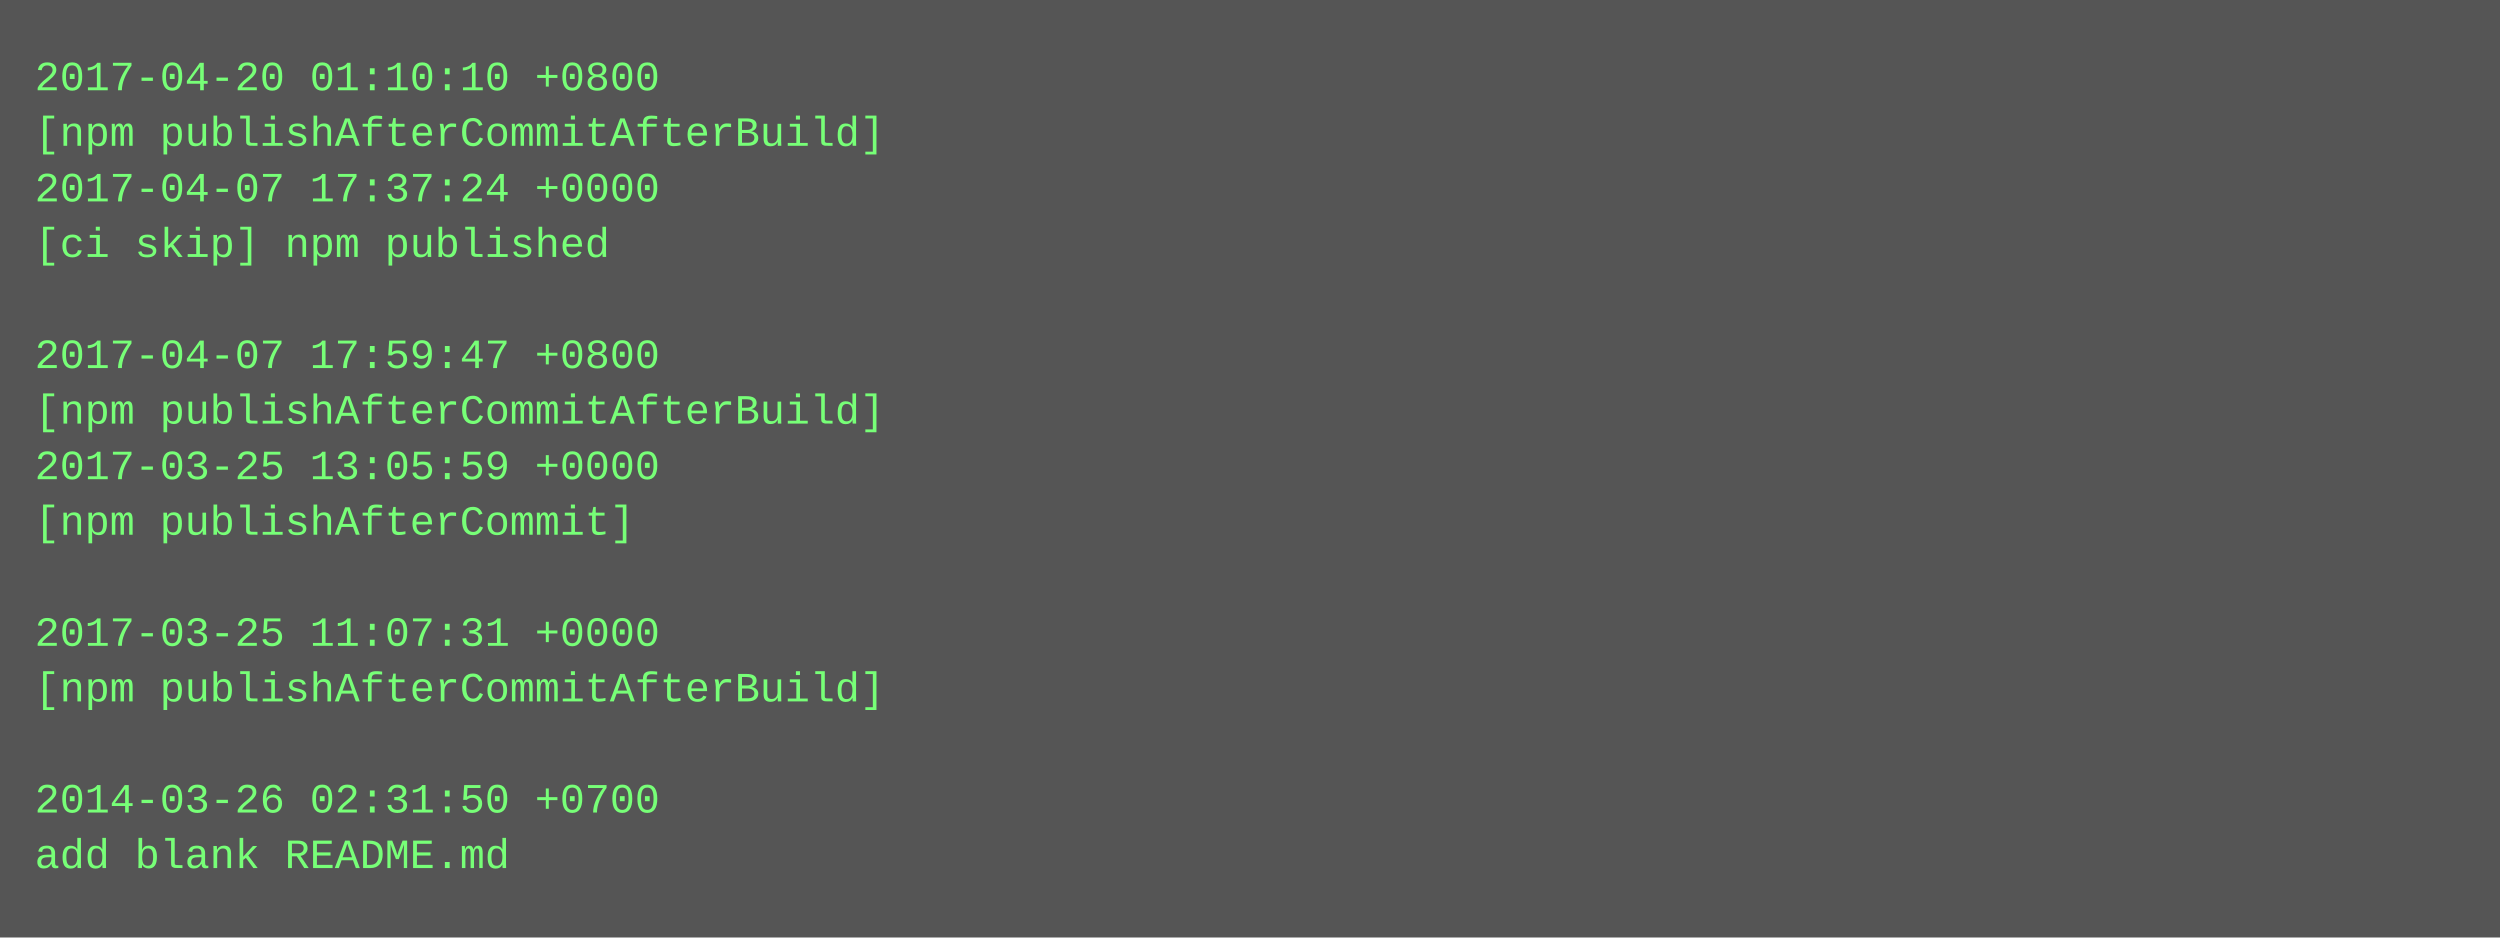
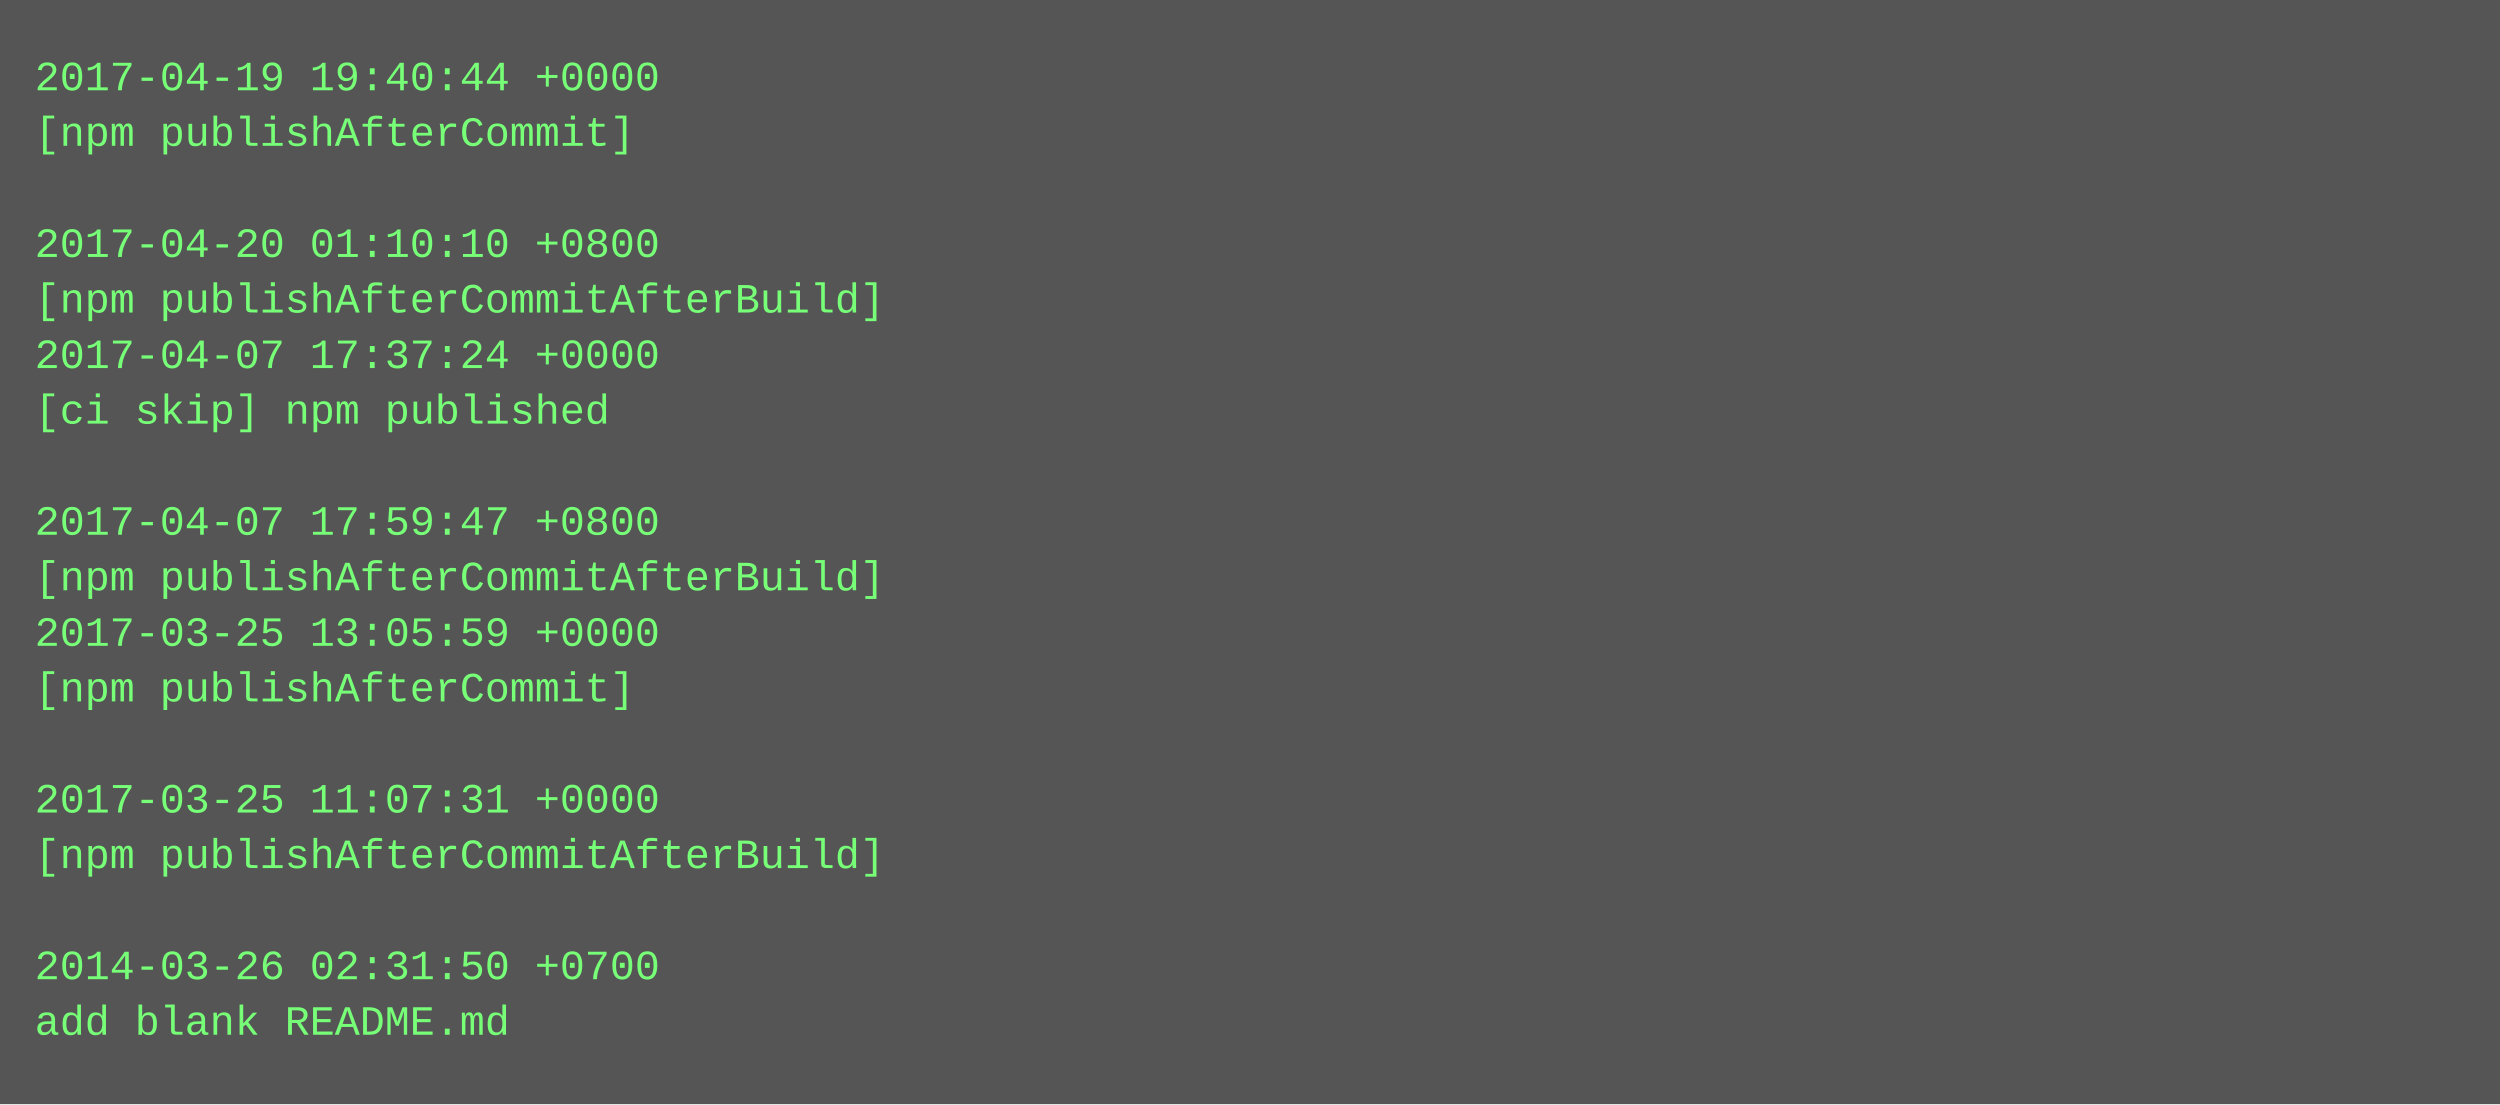
- <svg xmlns="http://www.w3.org/2000/svg" height="270" width="720">
-   <rect height="270" fill="#555" width="720" />
+ <svg xmlns="http://www.w3.org/2000/svg" height="318" width="720">
+   <rect height="318" fill="#555" width="720" />
  <text fill="#7f7" font-family="Courier New" font-size="12" xml:space="preserve">
-     <tspan x="10" y="26">2017-04-20 01:10:10 +0800</tspan>
-     <tspan x="10" y="42">[npm publishAfterCommitAfterBuild]</tspan>
-     <tspan x="10" y="58">2017-04-07 17:37:24 +0000</tspan>
-     <tspan x="10" y="74">[ci skip] npm published</tspan>
-     <tspan x="10" y="90" />
-     <tspan x="10" y="106">2017-04-07 17:59:47 +0800</tspan>
-     <tspan x="10" y="122">[npm publishAfterCommitAfterBuild]</tspan>
-     <tspan x="10" y="138">2017-03-25 13:05:59 +0000</tspan>
-     <tspan x="10" y="154">[npm publishAfterCommit]</tspan>
-     <tspan x="10" y="170" />
-     <tspan x="10" y="186">2017-03-25 11:07:31 +0000</tspan>
-     <tspan x="10" y="202">[npm publishAfterCommitAfterBuild]</tspan>
+     <tspan x="10" y="26">2017-04-19 19:40:44 +0000</tspan>
+     <tspan x="10" y="42">[npm publishAfterCommit]</tspan>
+     <tspan x="10" y="58" />
+     <tspan x="10" y="74">2017-04-20 01:10:10 +0800</tspan>
+     <tspan x="10" y="90">[npm publishAfterCommitAfterBuild]</tspan>
+     <tspan x="10" y="106">2017-04-07 17:37:24 +0000</tspan>
+     <tspan x="10" y="122">[ci skip] npm published</tspan>
+     <tspan x="10" y="138" />
+     <tspan x="10" y="154">2017-04-07 17:59:47 +0800</tspan>
+     <tspan x="10" y="170">[npm publishAfterCommitAfterBuild]</tspan>
+     <tspan x="10" y="186">2017-03-25 13:05:59 +0000</tspan>
+     <tspan x="10" y="202">[npm publishAfterCommit]</tspan>
    <tspan x="10" y="218" />
-     <tspan x="10" y="234">2014-03-26 02:31:50 +0700</tspan>
-     <tspan x="10" y="250">add blank README.md</tspan>
+     <tspan x="10" y="234">2017-03-25 11:07:31 +0000</tspan>
+     <tspan x="10" y="250">[npm publishAfterCommitAfterBuild]</tspan>
+     <tspan x="10" y="266" />
+     <tspan x="10" y="282">2014-03-26 02:31:50 +0700</tspan>
+     <tspan x="10" y="298">add blank README.md</tspan>
  </text>
</svg>
